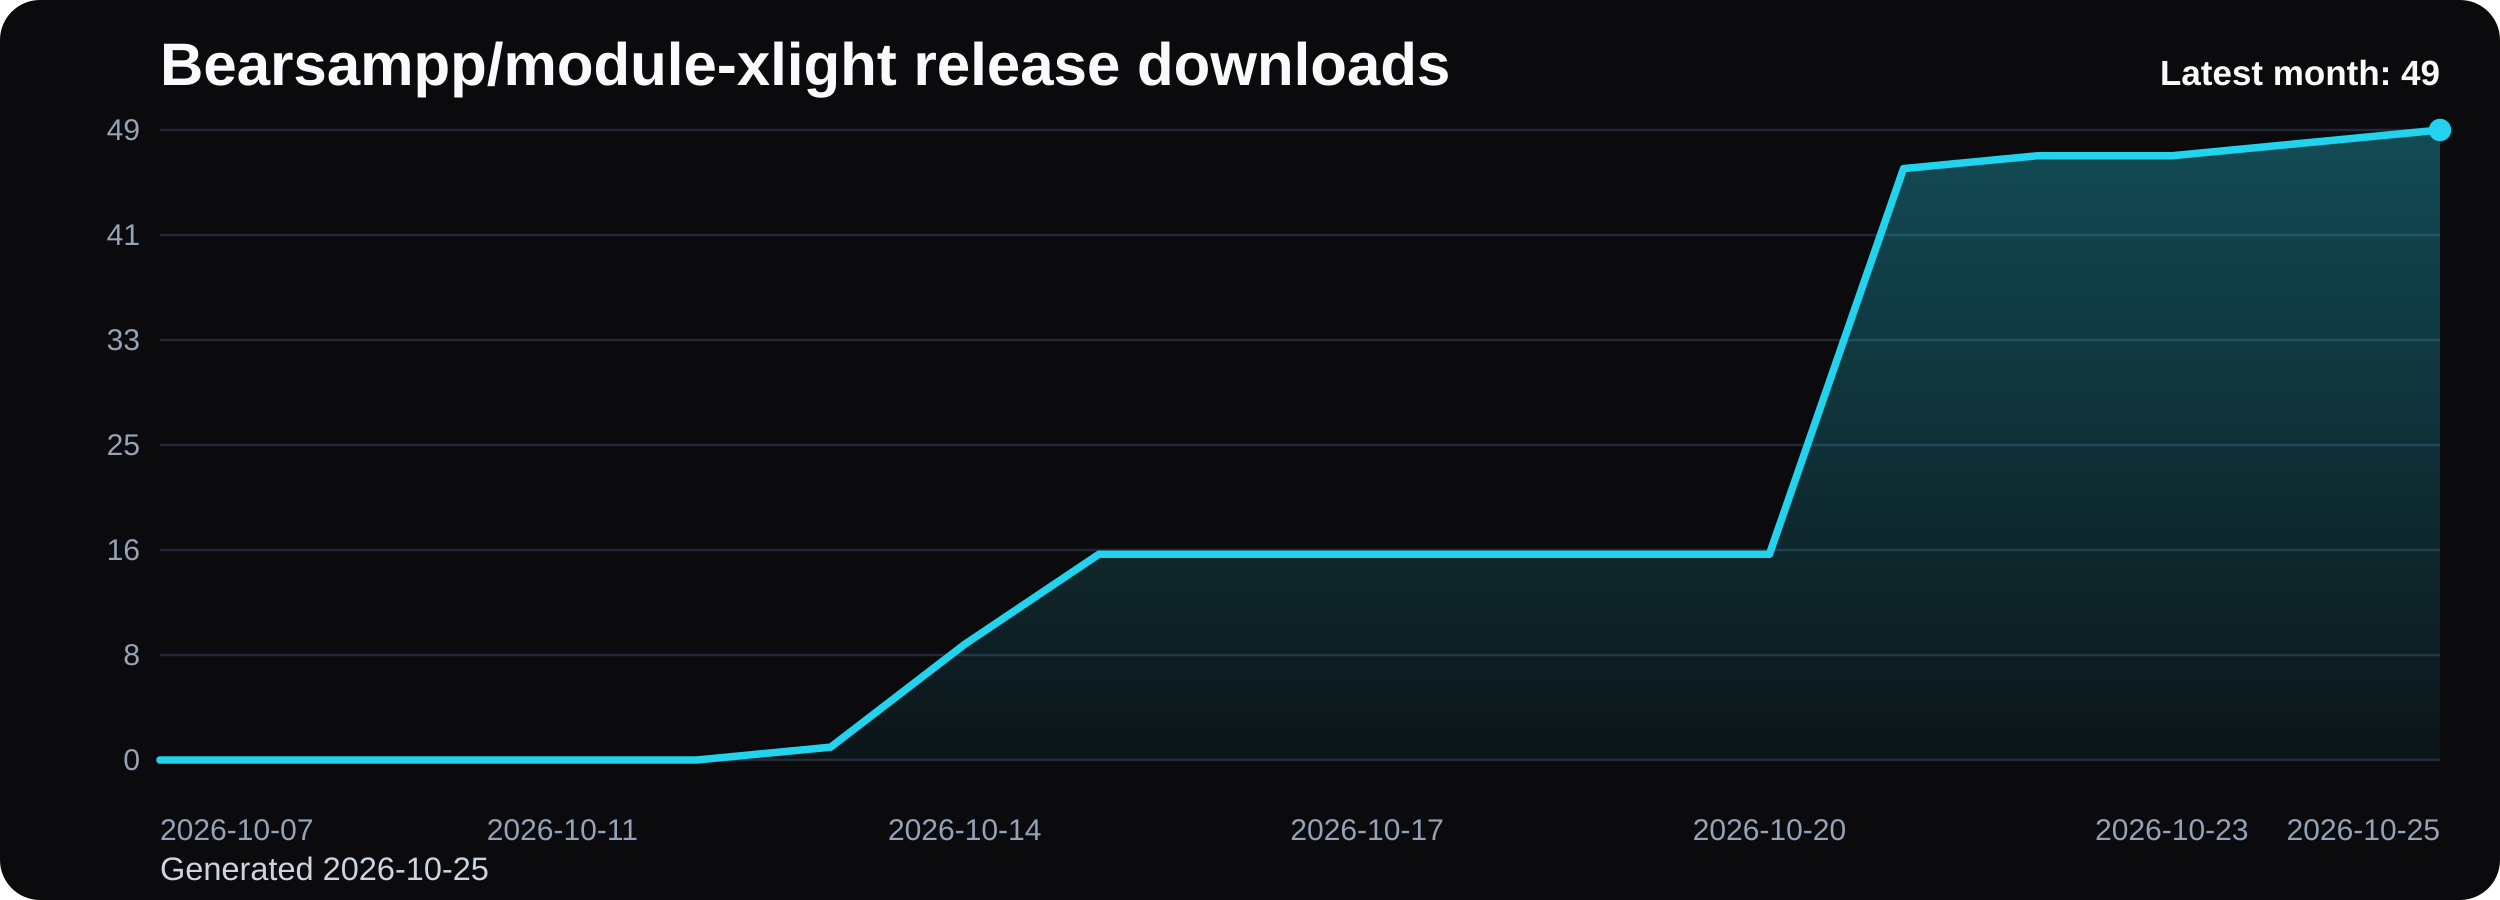
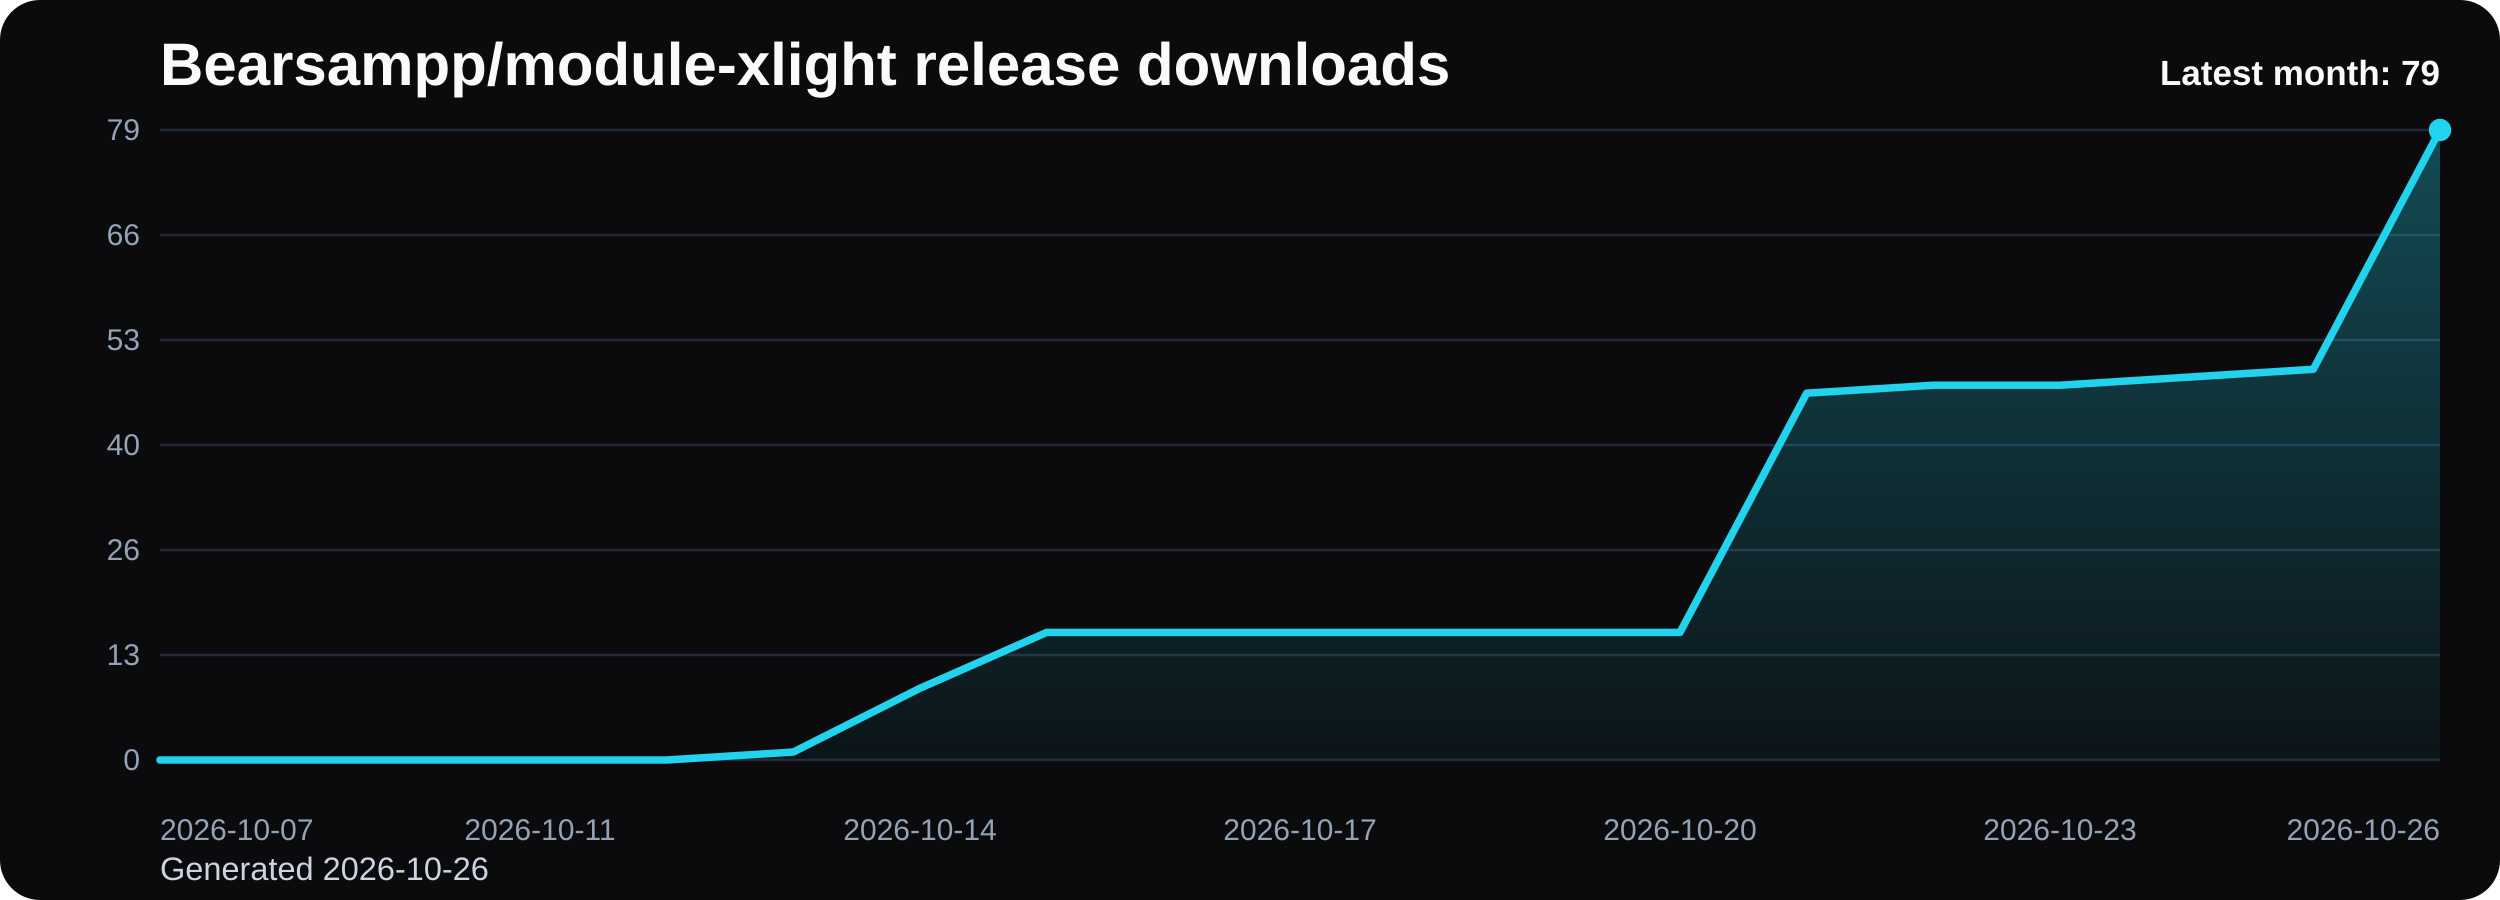
<svg xmlns="http://www.w3.org/2000/svg" viewBox="0 0 1000 360" role="img" aria-label="Bearsampp/module-xlight release downloads chart">
  <defs>
    <linearGradient id="fill-monthly-black" x1="0" y1="0" x2="0" y2="1">
      <stop offset="0%" stop-color="#22d3ee" stop-opacity="0.32" />
      <stop offset="100%" stop-color="#22d3ee" stop-opacity="0.05" />
    </linearGradient>
    <style>
      .bg { fill: #0b0b0d; }
      .title { font: 700 24px Arial, sans-serif; fill: #f8fafc; }
      .sub { font: 400 13px Arial, sans-serif; fill: #cbd5e1; }
      .grid { stroke: #1f2937; stroke-width: 1; }
      .axis { font: 400 12px Arial, sans-serif; fill: #94a3b8; }
      .line { fill: none; stroke: #22d3ee; stroke-width: 3; stroke-linecap: round; stroke-linejoin: round; }
      .dot { fill: #22d3ee; }
      .value { font: 600 11px Arial, sans-serif; fill: #cbd5e1; }
      .latest { font: 700 14px Arial, sans-serif; fill: #f8fafc; }
    </style>
  </defs>
  <rect class="bg" x="0" y="0" width="1000" height="360" rx="16" />
  <text class="title" x="64" y="34">Bearsampp/module-xlight release downloads</text>
-   <text class="sub" x="64" y="352">Generated 2026-10-25</text>
+   <text class="sub" x="64" y="352">Generated 2026-10-26</text>
  <line x1="64" y1="52.00" x2="976" y2="52.00" class="grid" />
-   <text x="56" y="56.00" text-anchor="end" class="axis">49</text>
+   <text x="56" y="56.00" text-anchor="end" class="axis">79</text>
  <line x1="64" y1="94.00" x2="976" y2="94.00" class="grid" />
-   <text x="56" y="98.00" text-anchor="end" class="axis">41</text>
+   <text x="56" y="98.00" text-anchor="end" class="axis">66</text>
  <line x1="64" y1="136.00" x2="976" y2="136.00" class="grid" />
-   <text x="56" y="140.00" text-anchor="end" class="axis">33</text>
+   <text x="56" y="140.00" text-anchor="end" class="axis">53</text>
  <line x1="64" y1="178.00" x2="976" y2="178.00" class="grid" />
-   <text x="56" y="182.00" text-anchor="end" class="axis">25</text>
+   <text x="56" y="182.00" text-anchor="end" class="axis">40</text>
  <line x1="64" y1="220.00" x2="976" y2="220.00" class="grid" />
-   <text x="56" y="224.00" text-anchor="end" class="axis">16</text>
+   <text x="56" y="224.00" text-anchor="end" class="axis">26</text>
  <line x1="64" y1="262.00" x2="976" y2="262.00" class="grid" />
-   <text x="56" y="266.00" text-anchor="end" class="axis">8</text>
+   <text x="56" y="266.00" text-anchor="end" class="axis">13</text>
  <line x1="64" y1="304.00" x2="976" y2="304.00" class="grid" />
  <text x="56" y="308.00" text-anchor="end" class="axis">0</text>
-   <path d="M 64.00 304 L 64.00 304.00 L 117.65 304.00 L 171.29 304.00 L 224.94 304.00 L 278.59 304.00 L 332.24 298.86 L 385.88 257.71 L 439.53 221.71 L 493.18 221.71 L 546.82 221.71 L 600.47 221.71 L 654.12 221.71 L 707.76 221.71 L 761.41 67.43 L 815.06 62.29 L 868.71 62.29 L 922.35 57.14 L 976.00 52.00 L 976.00 304 Z" fill="url(#fill-monthly-black)" />
-   <polyline class="line" points="64.00,304.00 117.65,304.00 171.29,304.00 224.94,304.00 278.59,304.00 332.24,298.86 385.88,257.71 439.53,221.71 493.18,221.71 546.82,221.71 600.47,221.71 654.12,221.71 707.76,221.71 761.41,67.43 815.06,62.29 868.71,62.29 922.35,57.14 976.00,52.00" />
+   <path d="M 64.00 304 L 64.00 304.00 L 114.67 304.00 L 165.33 304.00 L 216.00 304.00 L 266.67 304.00 L 317.33 300.81 L 368.00 275.29 L 418.67 252.96 L 469.33 252.96 L 520.00 252.96 L 570.67 252.96 L 621.33 252.96 L 672.00 252.96 L 722.67 157.27 L 773.33 154.08 L 824.00 154.08 L 874.67 150.89 L 925.33 147.70 L 976.00 52.00 L 976.00 304 Z" fill="url(#fill-monthly-black)" />
+   <polyline class="line" points="64.00,304.00 114.67,304.00 165.33,304.00 216.00,304.00 266.67,304.00 317.33,300.81 368.00,275.29 418.67,252.96 469.33,252.96 520.00,252.96 570.67,252.96 621.33,252.96 672.00,252.96 722.67,157.27 773.33,154.08 824.00,154.08 874.67,150.89 925.33,147.70 976.00,52.00" />
  <circle class="dot" cx="976.00" cy="52.00" r="4.5" />
  <text class="axis" x="64.00" y="336" text-anchor="start">2026-10-07</text>
-   <text class="axis" x="224.94" y="336" text-anchor="middle">2026-10-11</text>
-   <text class="axis" x="385.88" y="336" text-anchor="middle">2026-10-14</text>
-   <text class="axis" x="546.82" y="336" text-anchor="middle">2026-10-17</text>
-   <text class="axis" x="707.76" y="336" text-anchor="middle">2026-10-20</text>
-   <text class="axis" x="868.71" y="336" text-anchor="middle">2026-10-23</text>
-   <text class="axis" x="976.00" y="336" text-anchor="end">2026-10-25</text>
-   <text class="latest" x="976" y="34" text-anchor="end">Latest month: 49</text>
+   <text class="axis" x="216.00" y="336" text-anchor="middle">2026-10-11</text>
+   <text class="axis" x="368.00" y="336" text-anchor="middle">2026-10-14</text>
+   <text class="axis" x="520.00" y="336" text-anchor="middle">2026-10-17</text>
+   <text class="axis" x="672.00" y="336" text-anchor="middle">2026-10-20</text>
+   <text class="axis" x="824.00" y="336" text-anchor="middle">2026-10-23</text>
+   <text class="axis" x="976.00" y="336" text-anchor="end">2026-10-26</text>
+   <text class="latest" x="976" y="34" text-anchor="end">Latest month: 79</text>
</svg>
